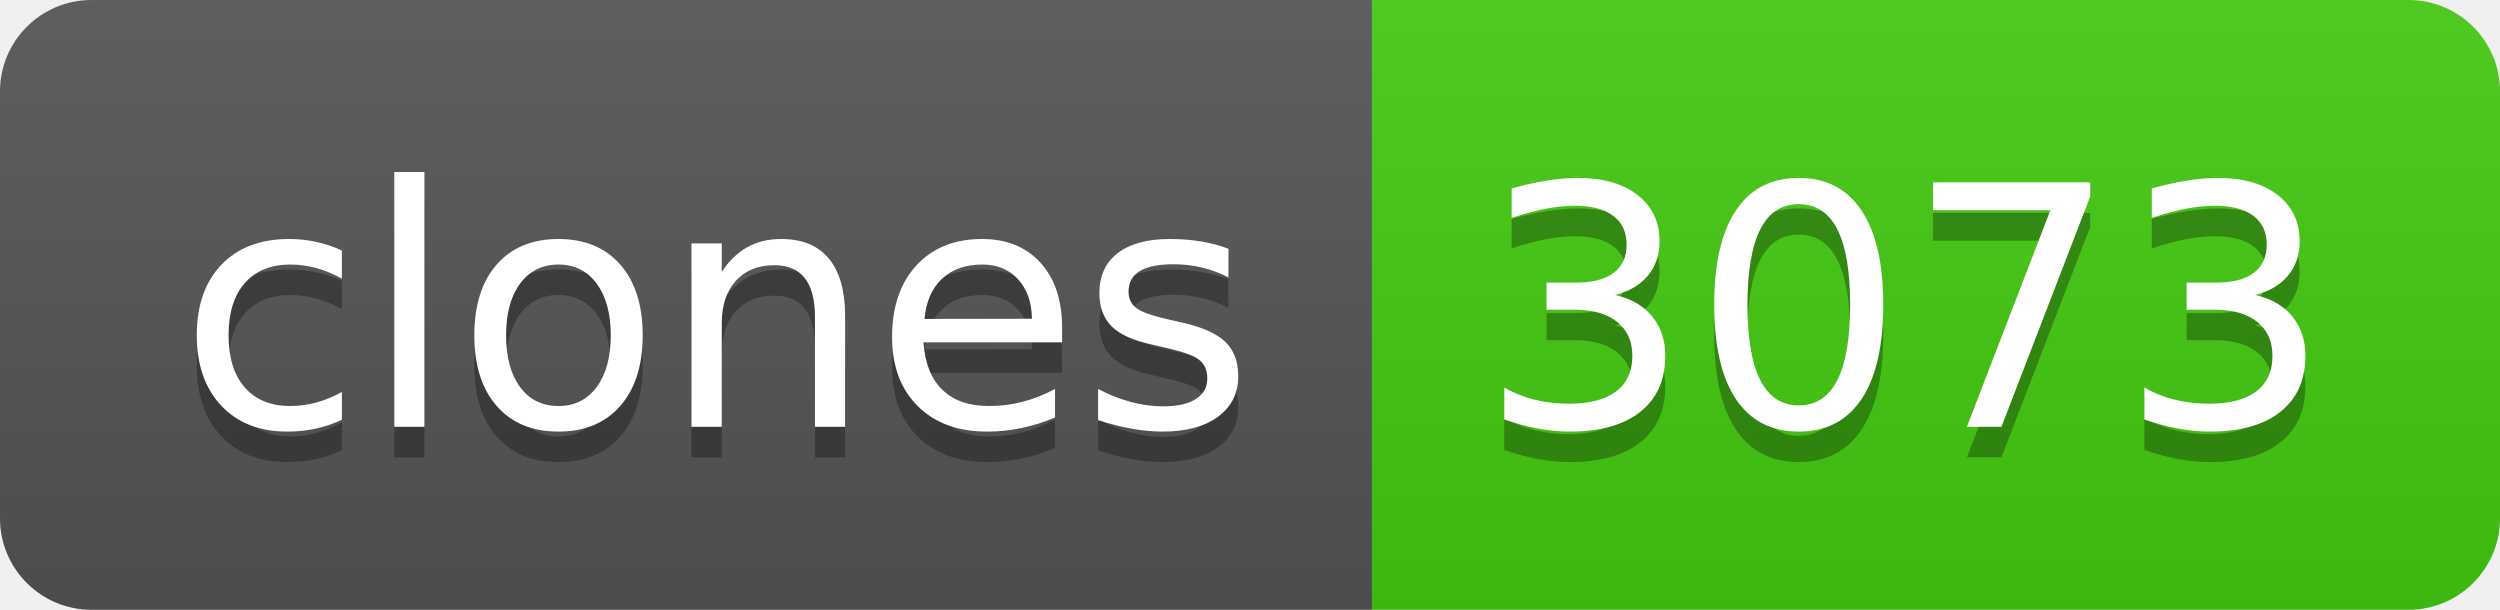
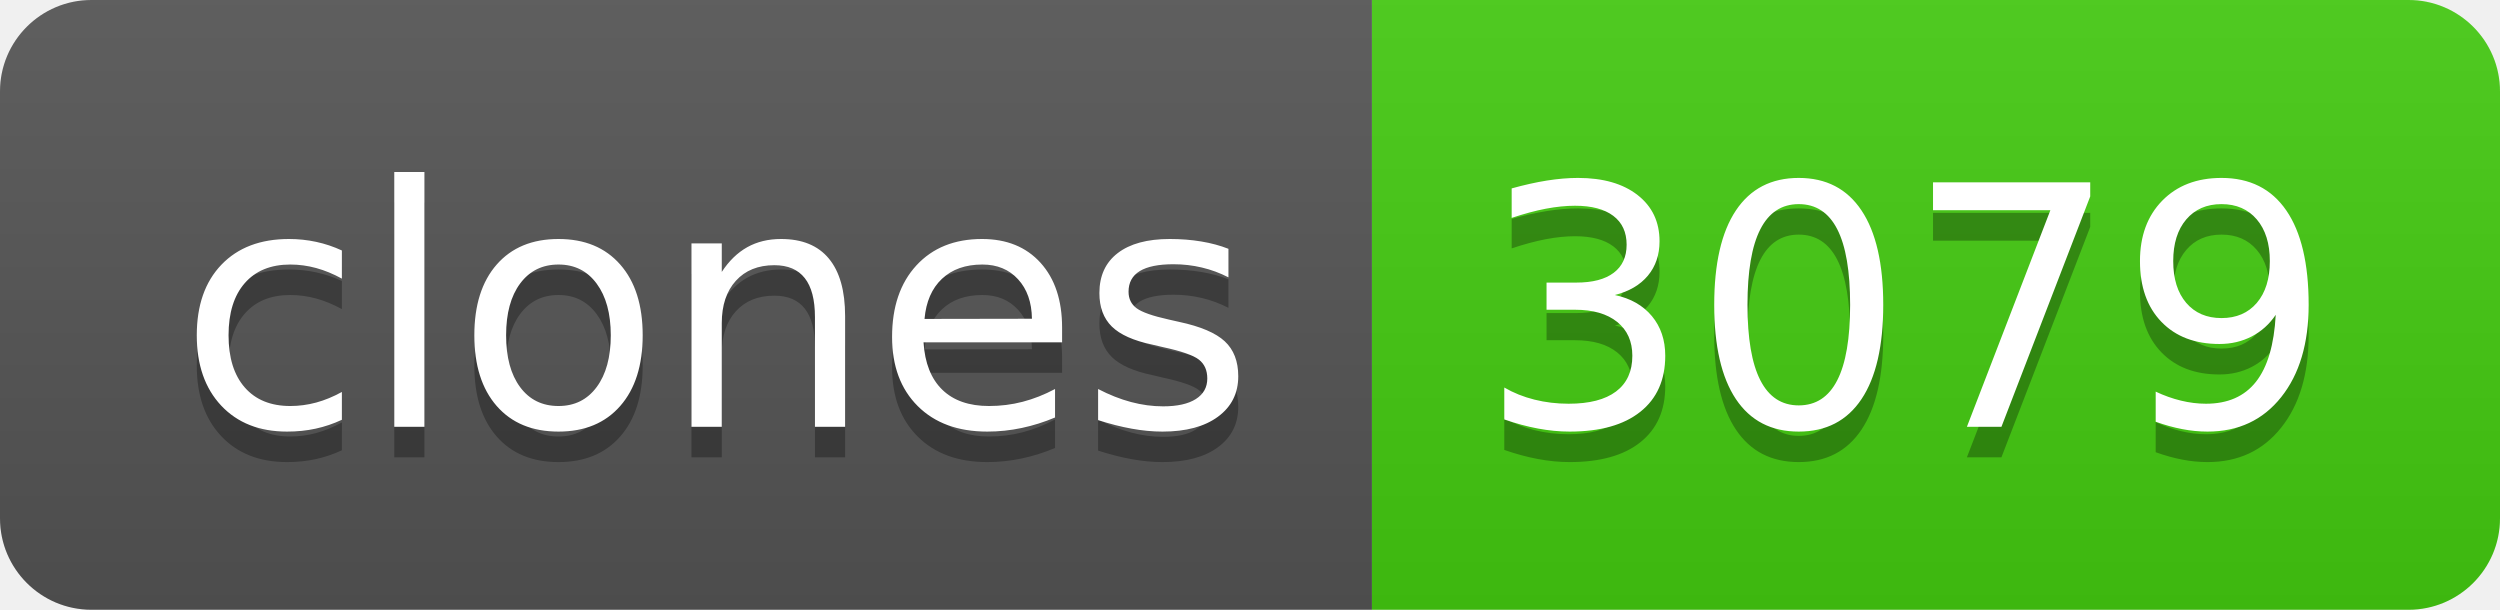
- <svg xmlns="http://www.w3.org/2000/svg" width="82" height="20" role="img" aria-label="clones: 3073">
+ <svg xmlns="http://www.w3.org/2000/svg" width="82" height="20" role="img" aria-label="clones: 3079">
  <linearGradient id="s" x2="0" y2="100%">
    <stop offset="0" stop-color="#bbb" stop-opacity=".1" />
    <stop offset="1" stop-opacity=".1" />
  </linearGradient>
  <clipPath id="r">
    <rect width="82" height="20" rx="3" fill="#fff" />
  </clipPath>
  <g clip-path="url(#r)">
    <rect width="45" height="20" fill="#555" />
    <rect x="45" width="37" height="20" fill="#4c1" />
    <rect width="82" height="20" fill="url(#s)" />
  </g>
  <g fill="#fff" text-anchor="middle" font-family="Verdana,Geneva,DejaVu Sans,sans-serif" text-rendering="geometricPrecision" font-size="110">
    <text aria-hidden="true" x="235" y="150" fill="#010101" fill-opacity=".3" transform="scale(.1)" textLength="350">clones</text>
    <text x="235" y="140" transform="scale(.1)" fill="#fff" textLength="350">clones</text>
-     <text aria-hidden="true" x="625" y="150" fill="#010101" fill-opacity=".3" transform="scale(.1)" textLength="270">3073</text>
-     <text x="625" y="140" transform="scale(.1)" fill="#fff" textLength="270">3073</text>
+     <text aria-hidden="true" x="625" y="150" fill="#010101" fill-opacity=".3" transform="scale(.1)" textLength="270">3079</text>
+     <text x="625" y="140" transform="scale(.1)" fill="#fff" textLength="270">3079</text>
  </g>
</svg>
